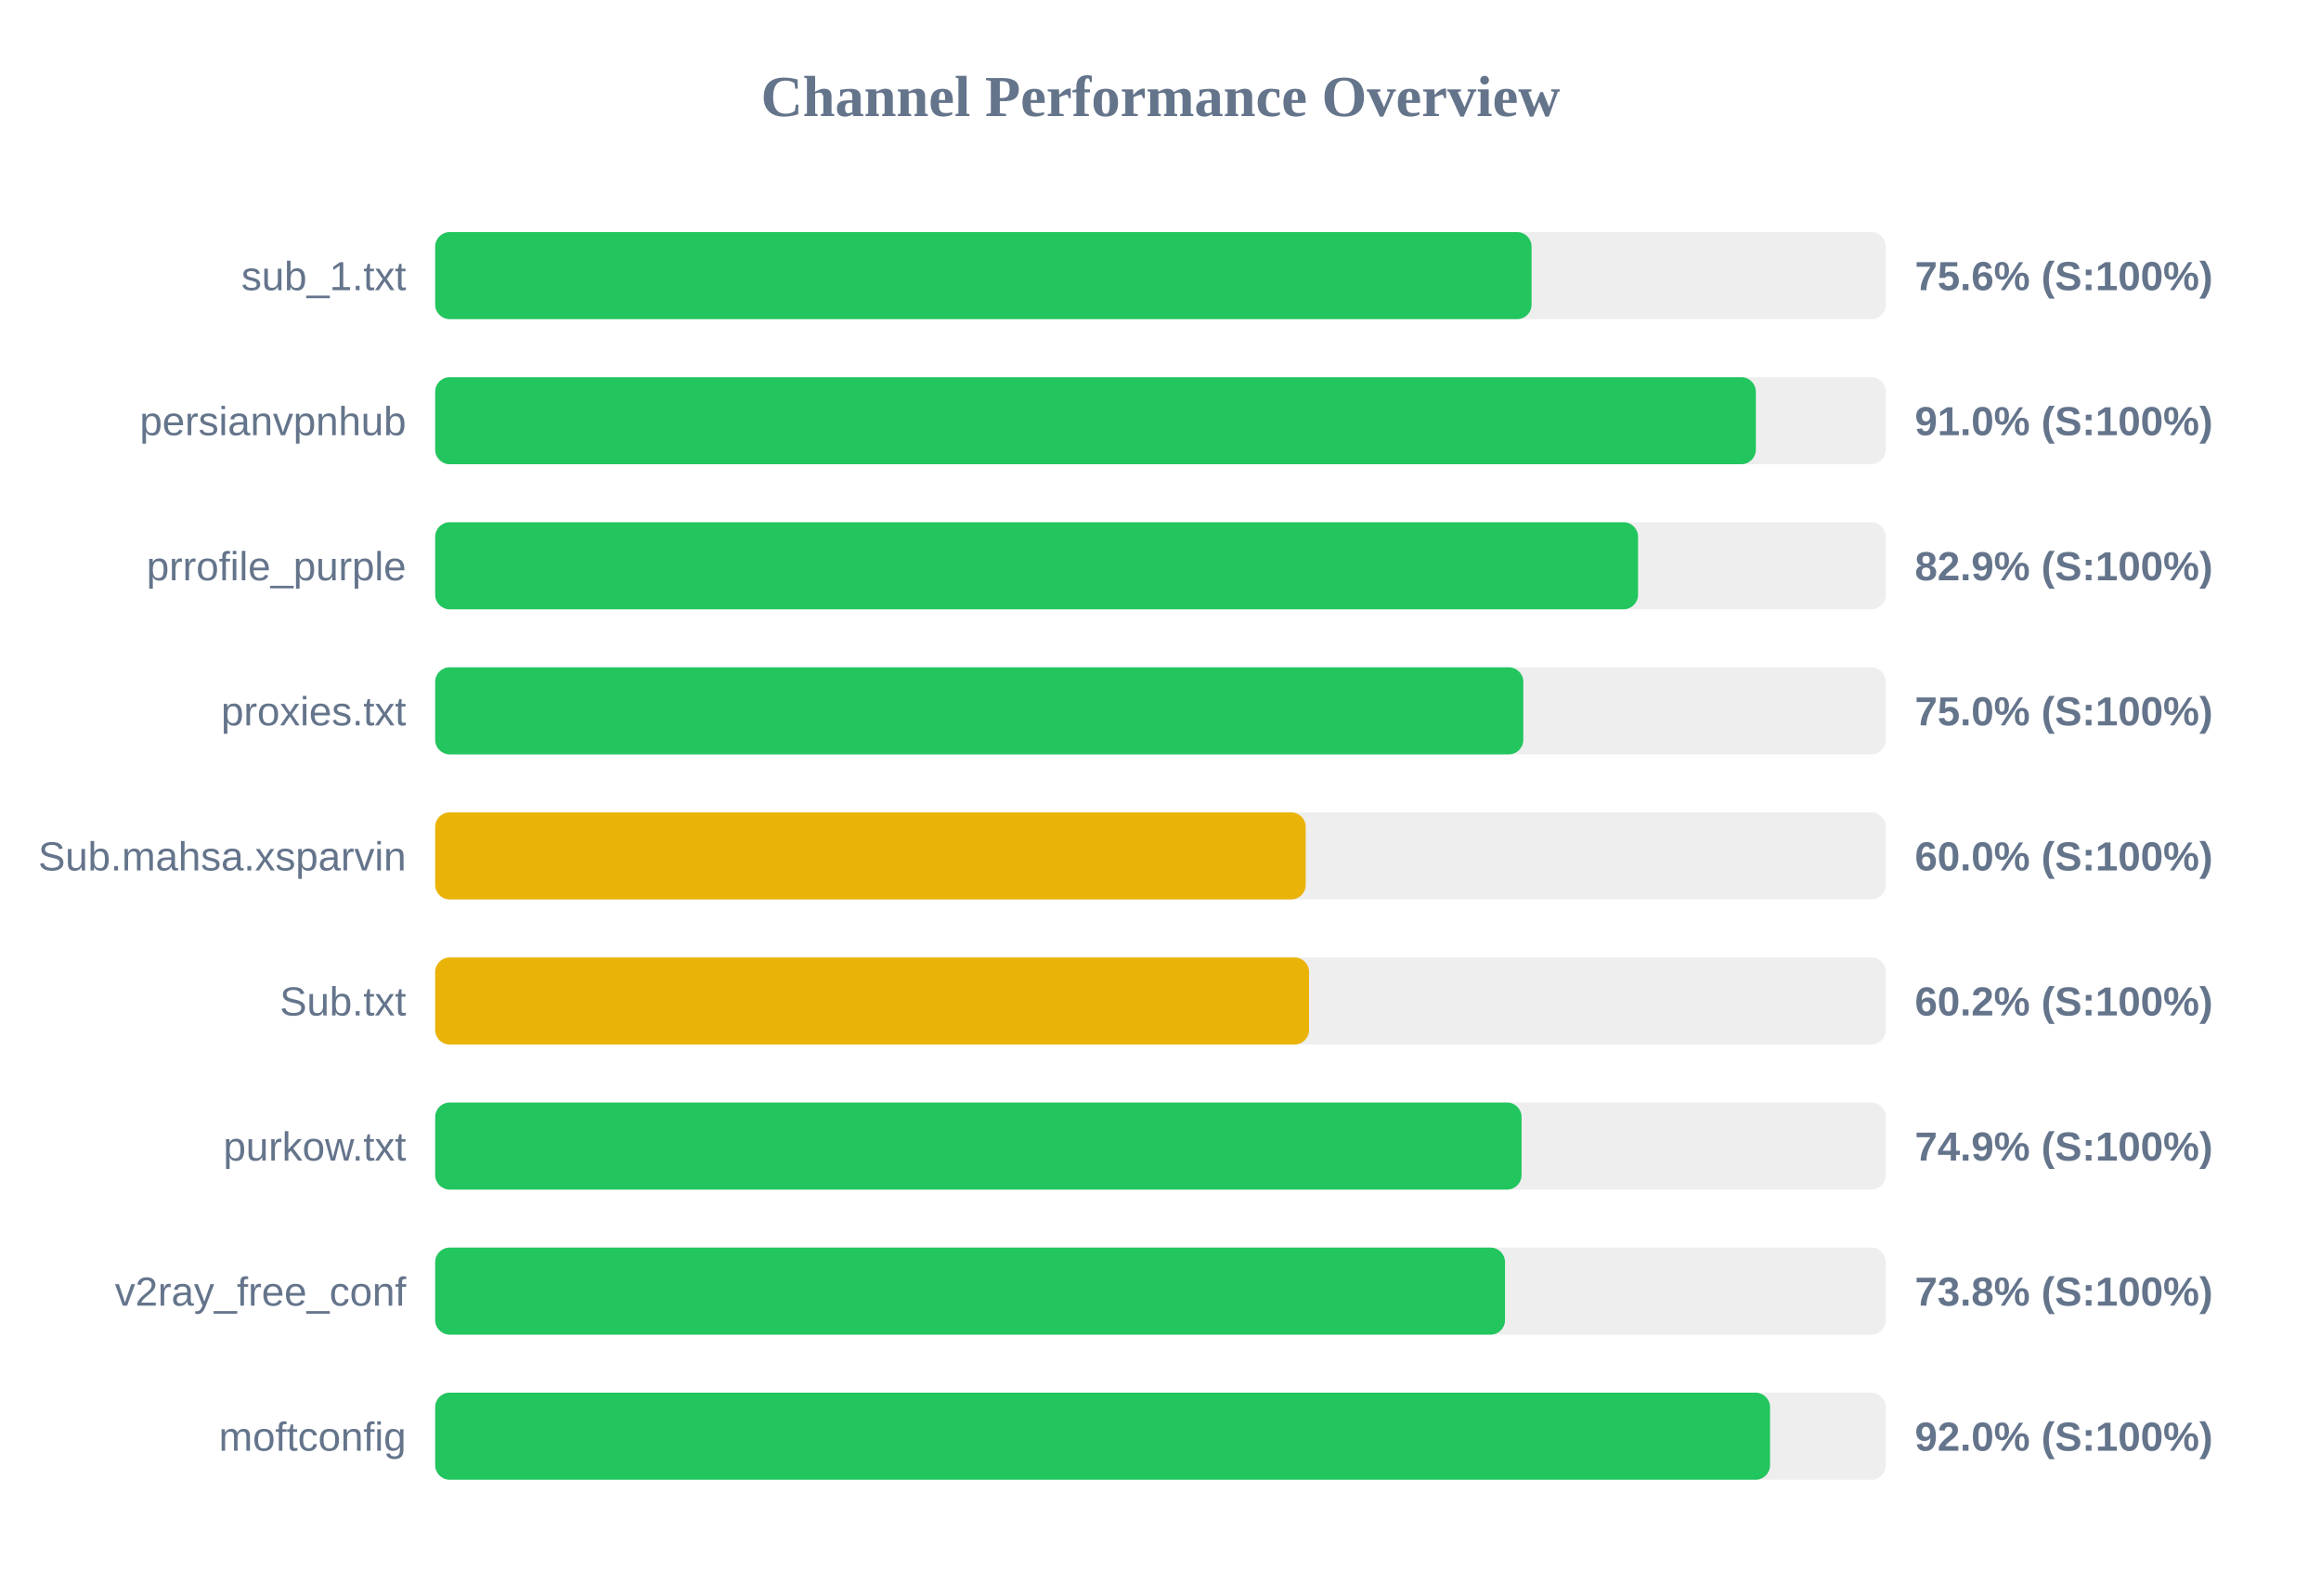
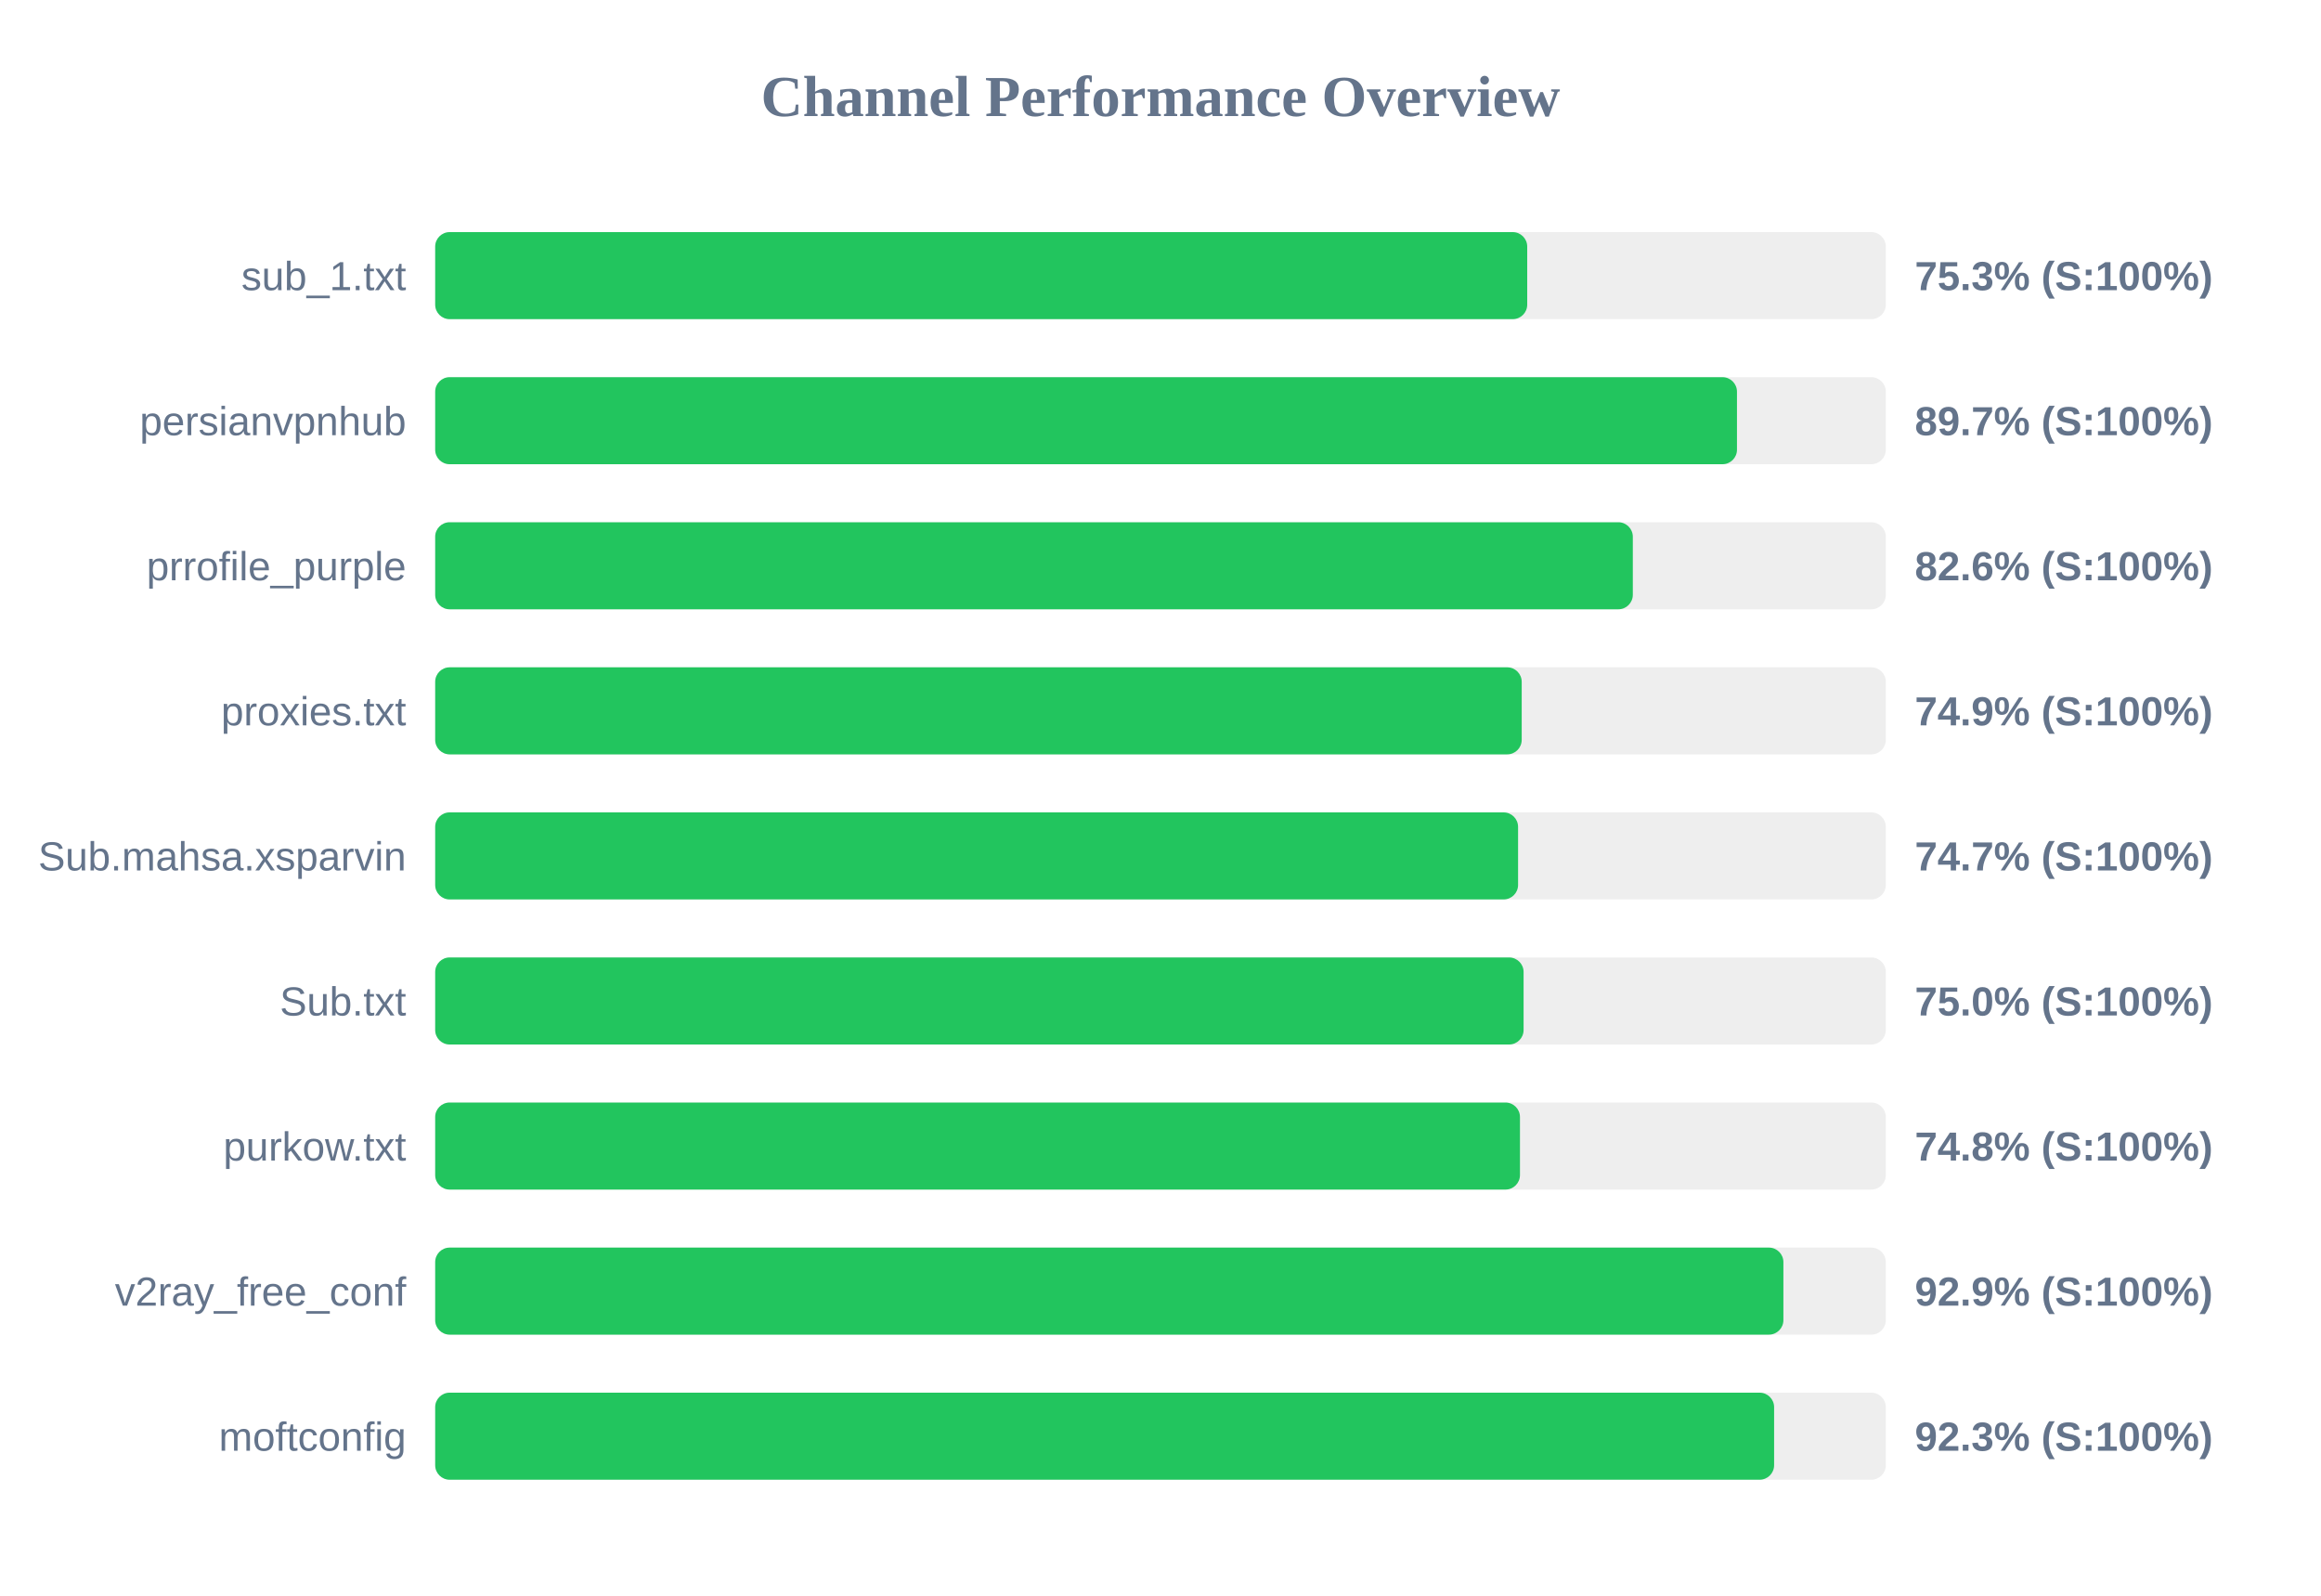
<svg xmlns="http://www.w3.org/2000/svg" width="800" height="550" version="1.1">
  <style>
        .row { font: 14px Arial; fill: #64748b; }
        .score { font: bold 14px Arial; fill: #64748b; }
    </style>
  <text x="400" y="40" text-anchor="middle" font-size="20px" font-weight="bold" fill="#64748b">Channel Performance Overview</text>
  <rect x="150" y="80" width="500" height="30" fill="#eee" rx="5" />
-   <rect x="150" y="80" width="377.9" height="30" fill="#22c55e" rx="5" />
+   <rect x="150" y="80" width="376.4" height="30" fill="#22c55e" rx="5" />
  <text x="140" y="100" text-anchor="end" class="row">sub_1.txt</text>
-   <text x="660" y="100" text-anchor="start" class="score">75.6% (S:100%)</text>
+   <text x="660" y="100" text-anchor="start" class="score">75.3% (S:100%)</text>
  <rect x="150" y="130" width="500" height="30" fill="#eee" rx="5" />
-   <rect x="150" y="130" width="455.2" height="30" fill="#22c55e" rx="5" />
+   <rect x="150" y="130" width="448.7" height="30" fill="#22c55e" rx="5" />
  <text x="140" y="150" text-anchor="end" class="row">persianvpnhub</text>
-   <text x="660" y="150" text-anchor="start" class="score">91.0% (S:100%)</text>
+   <text x="660" y="150" text-anchor="start" class="score">89.7% (S:100%)</text>
  <rect x="150" y="180" width="500" height="30" fill="#eee" rx="5" />
-   <rect x="150" y="180" width="414.6" height="30" fill="#22c55e" rx="5" />
+   <rect x="150" y="180" width="412.8" height="30" fill="#22c55e" rx="5" />
  <text x="140" y="200" text-anchor="end" class="row">prrofile_purple</text>
-   <text x="660" y="200" text-anchor="start" class="score">82.9% (S:100%)</text>
+   <text x="660" y="200" text-anchor="start" class="score">82.6% (S:100%)</text>
  <rect x="150" y="230" width="500" height="30" fill="#eee" rx="5" />
-   <rect x="150" y="230" width="375.05" height="30" fill="#22c55e" rx="5" />
+   <rect x="150" y="230" width="374.5" height="30" fill="#22c55e" rx="5" />
  <text x="140" y="250" text-anchor="end" class="row">proxies.txt</text>
-   <text x="660" y="250" text-anchor="start" class="score">75.0% (S:100%)</text>
+   <text x="660" y="250" text-anchor="start" class="score">74.9% (S:100%)</text>
  <rect x="150" y="280" width="500" height="30" fill="#eee" rx="5" />
-   <rect x="150" y="280" width="300.05" height="30" fill="#eab308" rx="5" />
+   <rect x="150" y="280" width="373.25" height="30" fill="#22c55e" rx="5" />
  <text x="140" y="300" text-anchor="end" class="row">Sub.mahsa.xsparvin</text>
-   <text x="660" y="300" text-anchor="start" class="score">60.0% (S:100%)</text>
+   <text x="660" y="300" text-anchor="start" class="score">74.7% (S:100%)</text>
  <rect x="150" y="330" width="500" height="30" fill="#eee" rx="5" />
-   <rect x="150" y="330" width="301.2" height="30" fill="#eab308" rx="5" />
+   <rect x="150" y="330" width="375.15" height="30" fill="#22c55e" rx="5" />
  <text x="140" y="350" text-anchor="end" class="row">Sub.txt</text>
-   <text x="660" y="350" text-anchor="start" class="score">60.2% (S:100%)</text>
+   <text x="660" y="350" text-anchor="start" class="score">75.0% (S:100%)</text>
  <rect x="150" y="380" width="500" height="30" fill="#eee" rx="5" />
-   <rect x="150" y="380" width="374.45" height="30" fill="#22c55e" rx="5" />
+   <rect x="150" y="380" width="373.9" height="30" fill="#22c55e" rx="5" />
  <text x="140" y="400" text-anchor="end" class="row">purkow.txt</text>
-   <text x="660" y="400" text-anchor="start" class="score">74.9% (S:100%)</text>
+   <text x="660" y="400" text-anchor="start" class="score">74.8% (S:100%)</text>
  <rect x="150" y="430" width="500" height="30" fill="#eee" rx="5" />
-   <rect x="150" y="430" width="368.75" height="30" fill="#22c55e" rx="5" />
+   <rect x="150" y="430" width="464.7" height="30" fill="#22c55e" rx="5" />
  <text x="140" y="450" text-anchor="end" class="row">v2ray_free_conf</text>
-   <text x="660" y="450" text-anchor="start" class="score">73.8% (S:100%)</text>
+   <text x="660" y="450" text-anchor="start" class="score">92.9% (S:100%)</text>
  <rect x="150" y="480" width="500" height="30" fill="#eee" rx="5" />
-   <rect x="150" y="480" width="460.1" height="30" fill="#22c55e" rx="5" />
+   <rect x="150" y="480" width="461.5" height="30" fill="#22c55e" rx="5" />
  <text x="140" y="500" text-anchor="end" class="row">moftconfig</text>
-   <text x="660" y="500" text-anchor="start" class="score">92.0% (S:100%)</text>
+   <text x="660" y="500" text-anchor="start" class="score">92.3% (S:100%)</text>
</svg>
